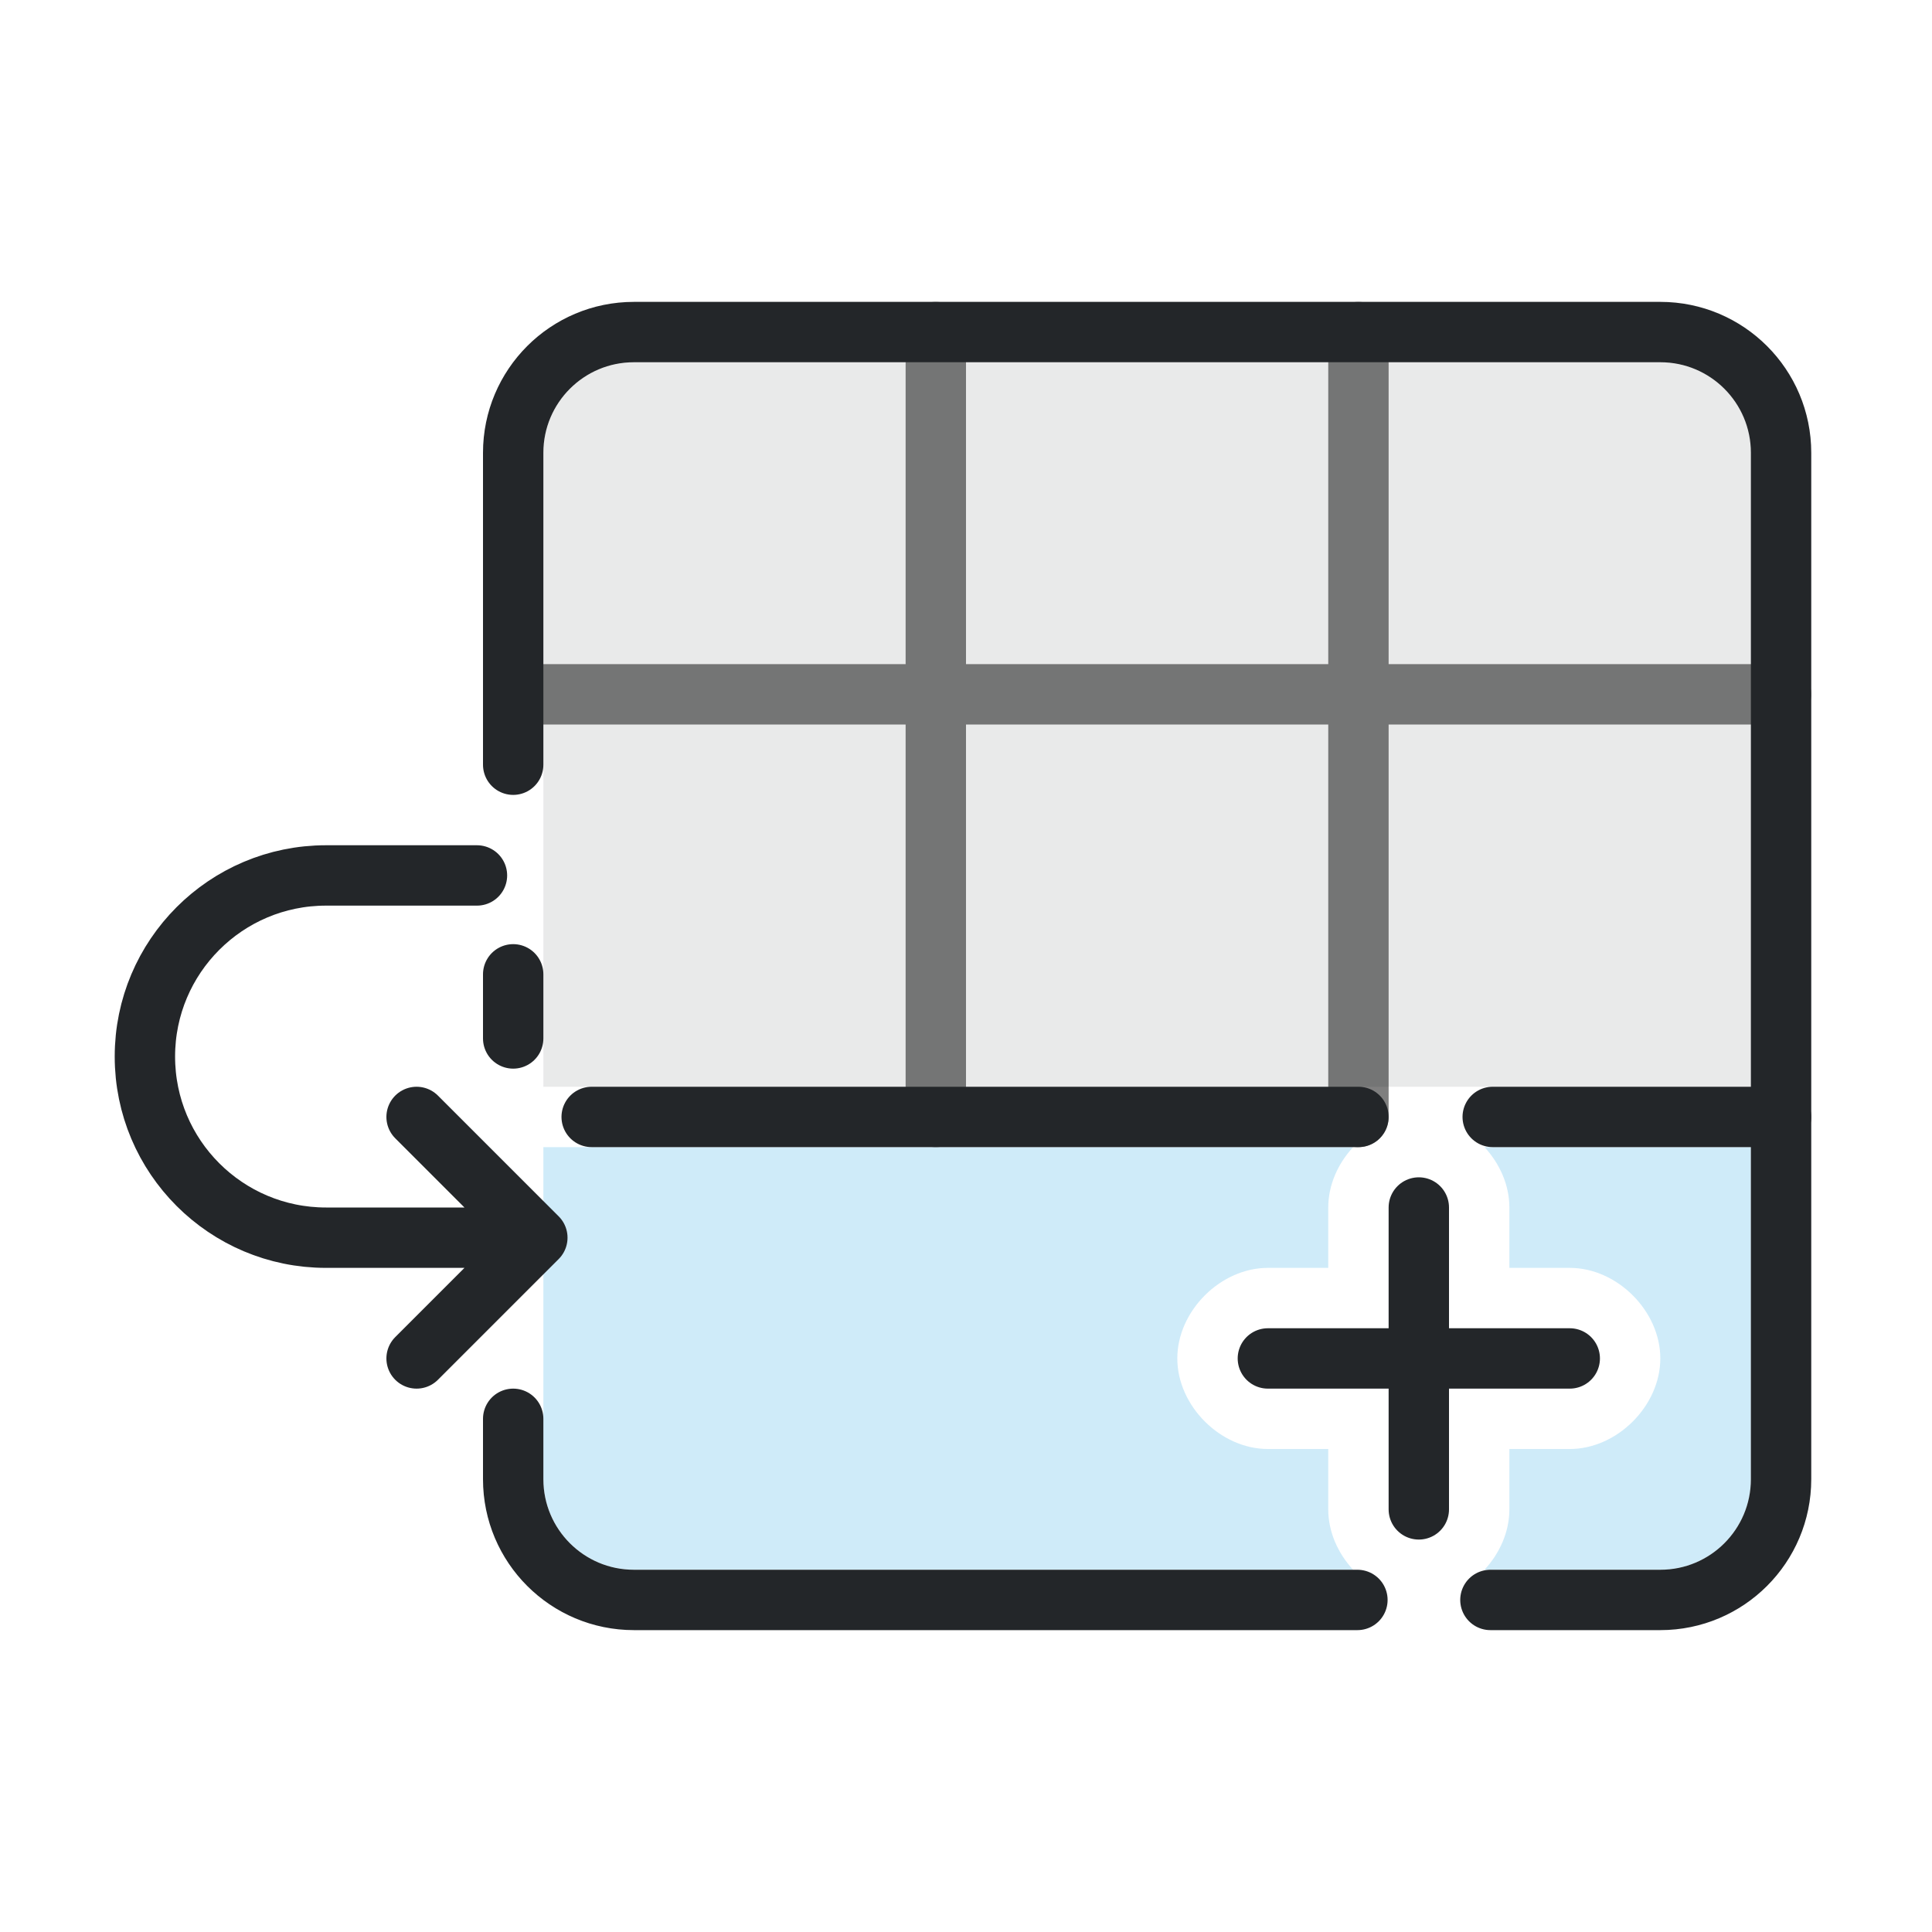
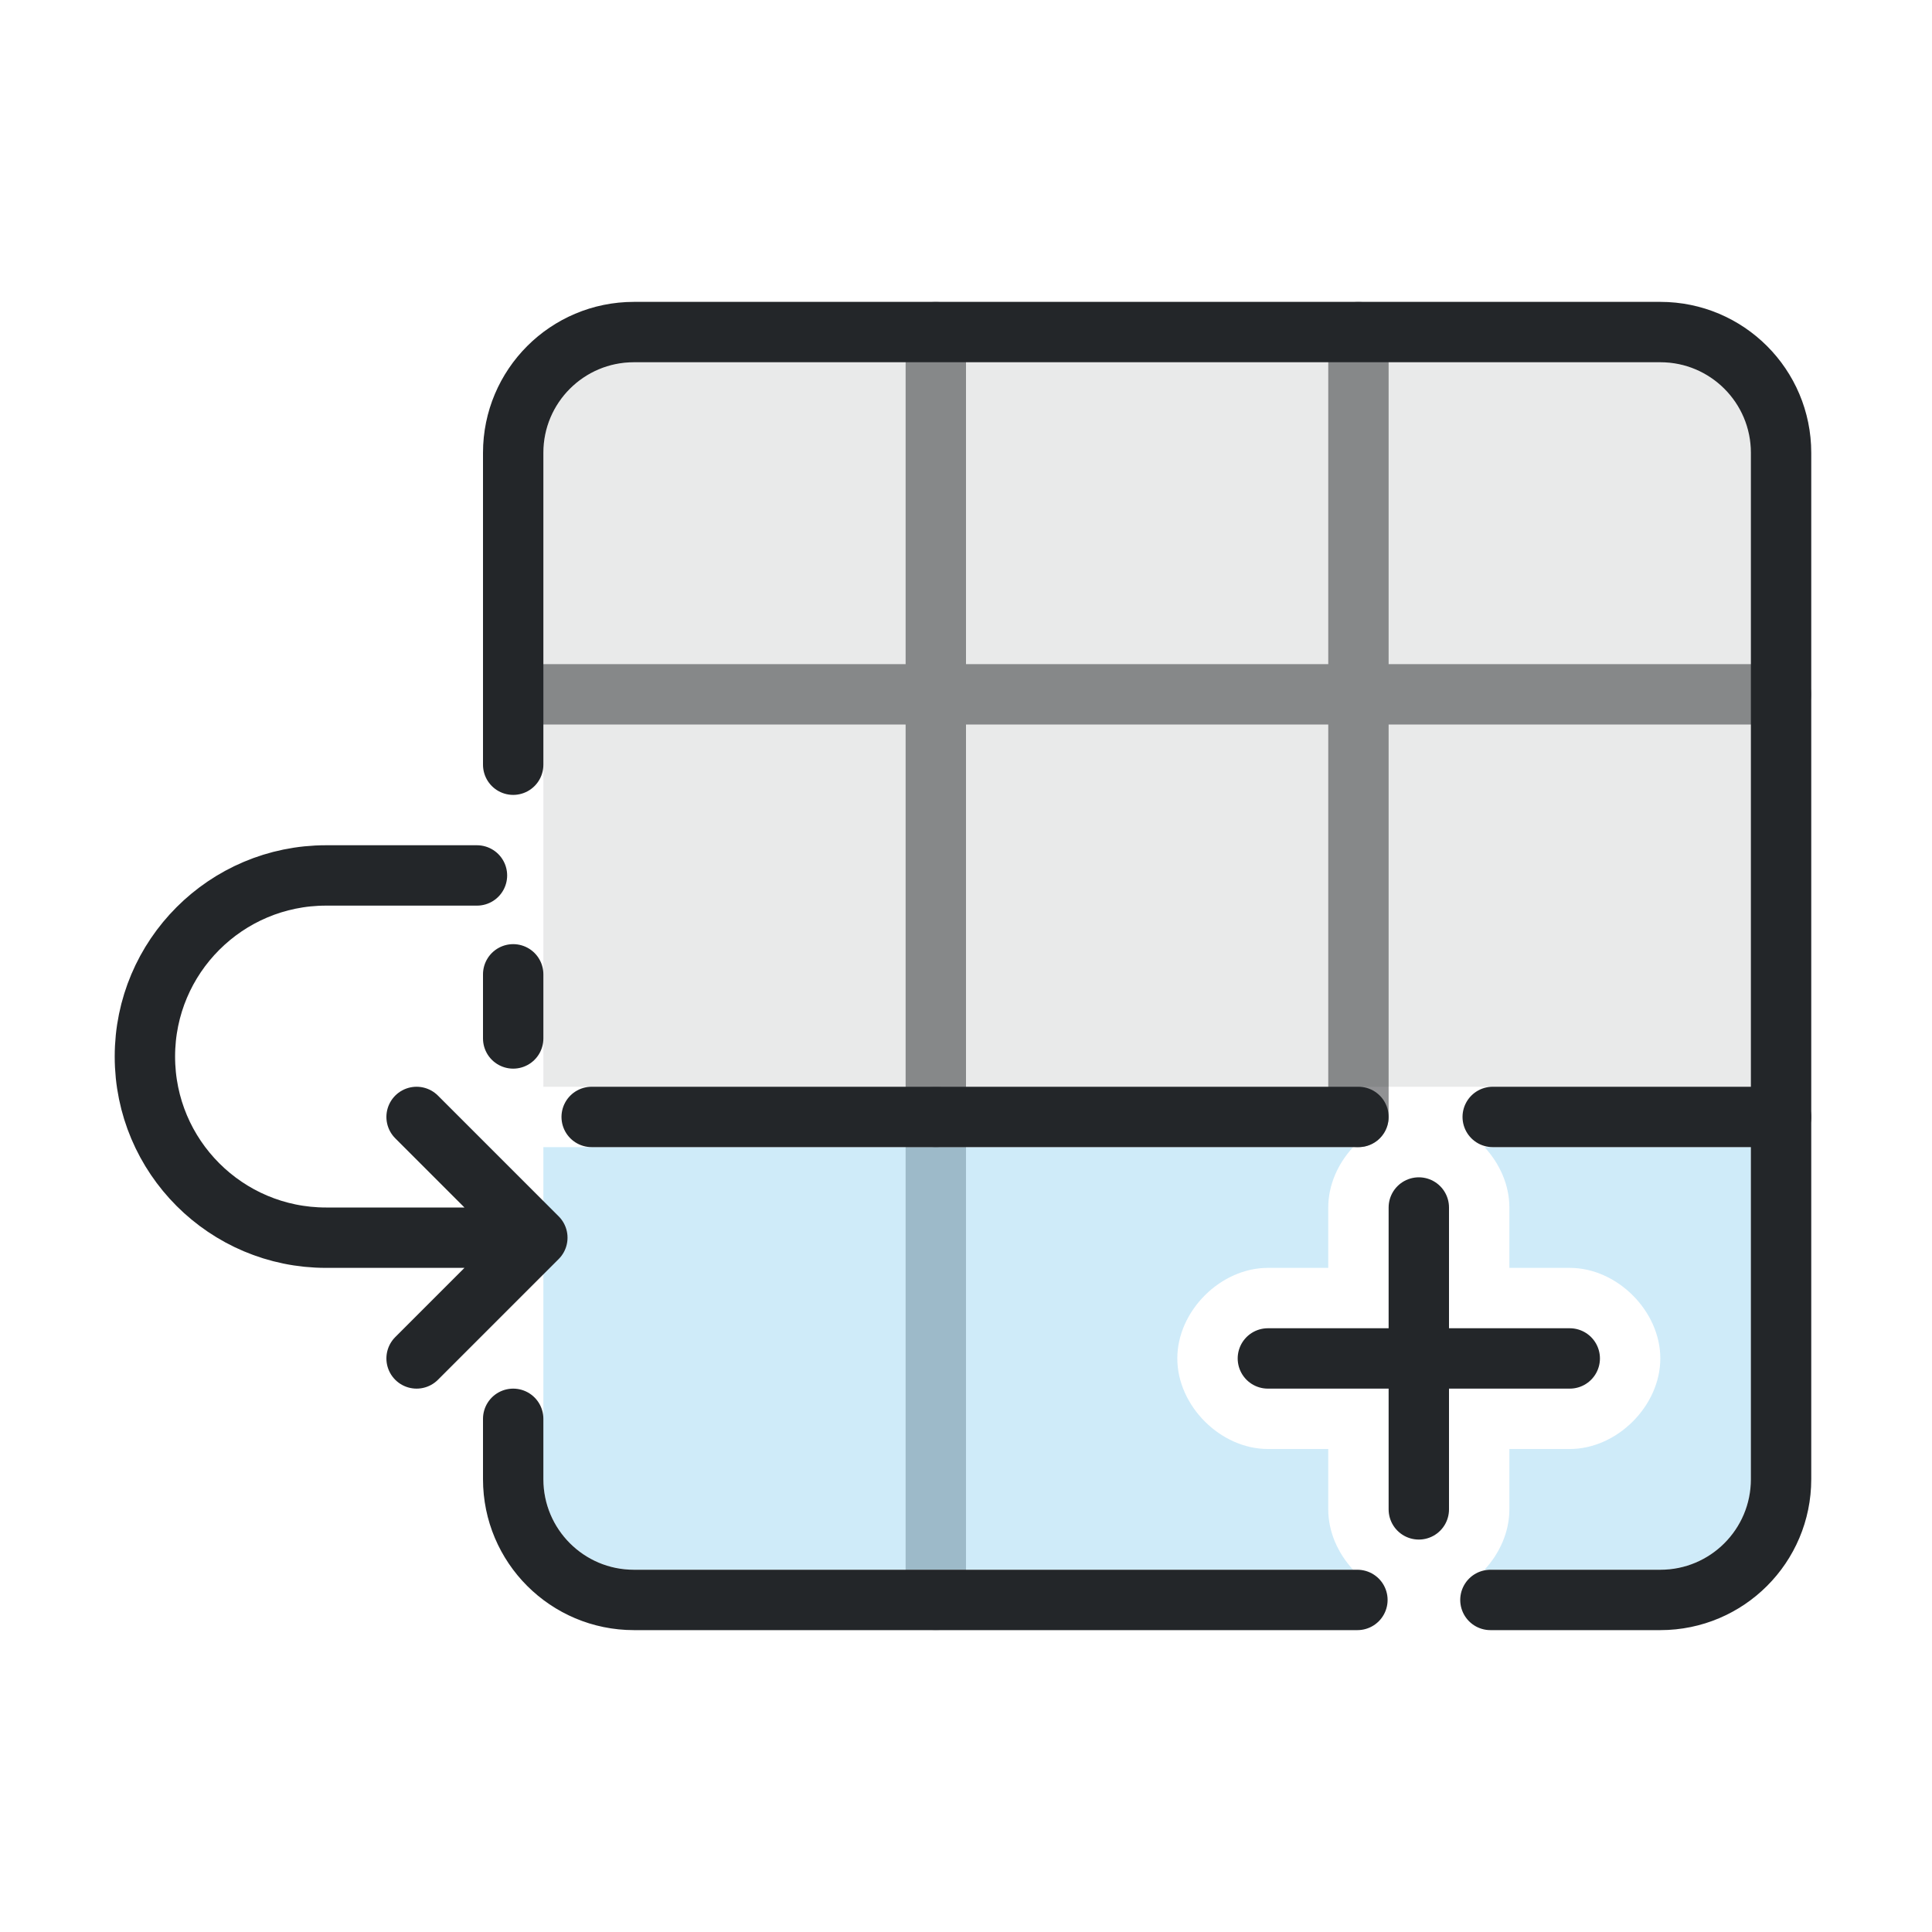
<svg xmlns="http://www.w3.org/2000/svg" width="32" height="32" version="1.1" viewBox="0 0 32 32" xml:space="preserve">
  <defs>
    <style id="current-color-scheme" type="text/css">.ColorScheme-Text { color:#232629; }
.ColorScheme-Highlight { color:#3daee9; }</style>
  </defs>
+   <path class="ColorScheme-Text" d="m15.5 18.5v8" opacity=".5" style="opacity:.3;stroke-linecap:round;stroke-linejoin:round" fill="currentColor" stroke="currentColor" />
+   <path class="ColorScheme-Text" d="m8.5 11.5h21m-14 7v-13m7 13v-13" opacity=".5" style="stroke-linecap:round;stroke-linejoin:round" fill="currentColor" stroke="currentColor" />
  <path class="ColorScheme-Highlight" d="m9 19v5.5c0 .828.672 1.5 1.5 1.5h11.912c-.252-.272-.412-.628-.412-1v-1h-1c-.785 0-1.5-.715-1.5-1.5s.715-1.5 1.5-1.5h1v-1c0-.372.16-.728.412-1zm15.588 0c.252.272.412.628.412 1v1h1c.785 0 1.5.715 1.5 1.5s-.715 1.5-1.5 1.5h-1v1c0 .372-.16.728-.412 1h2.912c.828 0 1.5-.672 1.5-1.5v-5.5z" style="fill-opacity:.243;fill:#3cafe7" />
  <path class="ColorScheme-Text" d="m9 18h20v-10.5a1.5 1.5 0 00-1.5-1.5h-17a1.5 1.5 0 00-1.5 1.5z" fill="currentColor" opacity=".1" />
-   <path class="ColorScheme-Text" d="m8.5 11.5h21m-14 7v-13m7 13v-13" opacity=".5" style="fill:none;stroke-linecap:round;stroke-linejoin:round;stroke:#000" />
  <g stroke="currentColor">
    <path class="ColorScheme-Text" d="m8.5 23.5v1c0 1.105.895 2 2 2h11.983m2.203 0h2.814c1.105 0 2-.895 2-2v-17c0-1.105-.895-2-2-2h-17c-1.105 0-2 .895-2 2v5.166m0 3.472v1.062" style="fill:none;stroke-linecap:round;stroke-linejoin:round" stroke="currentColor" />
    <path class="ColorScheme-Text" d="m21 22.5h5m-2.5 2.5v-5" style="fill:none;stroke-linecap:round;stroke-linejoin:round" stroke="currentColor" />
    <path class="ColorScheme-Text" d="m9.8 18.5h12.7m2.224 0h4.776m-21.6-4h-2.5a3 3 135 00-3 3 3 3 45 003 3h3.5m-2 2 2-2-2-2" style="fill:none;stroke-linecap:round;stroke-linejoin:round" stroke="currentColor" />
  </g>
</svg>
